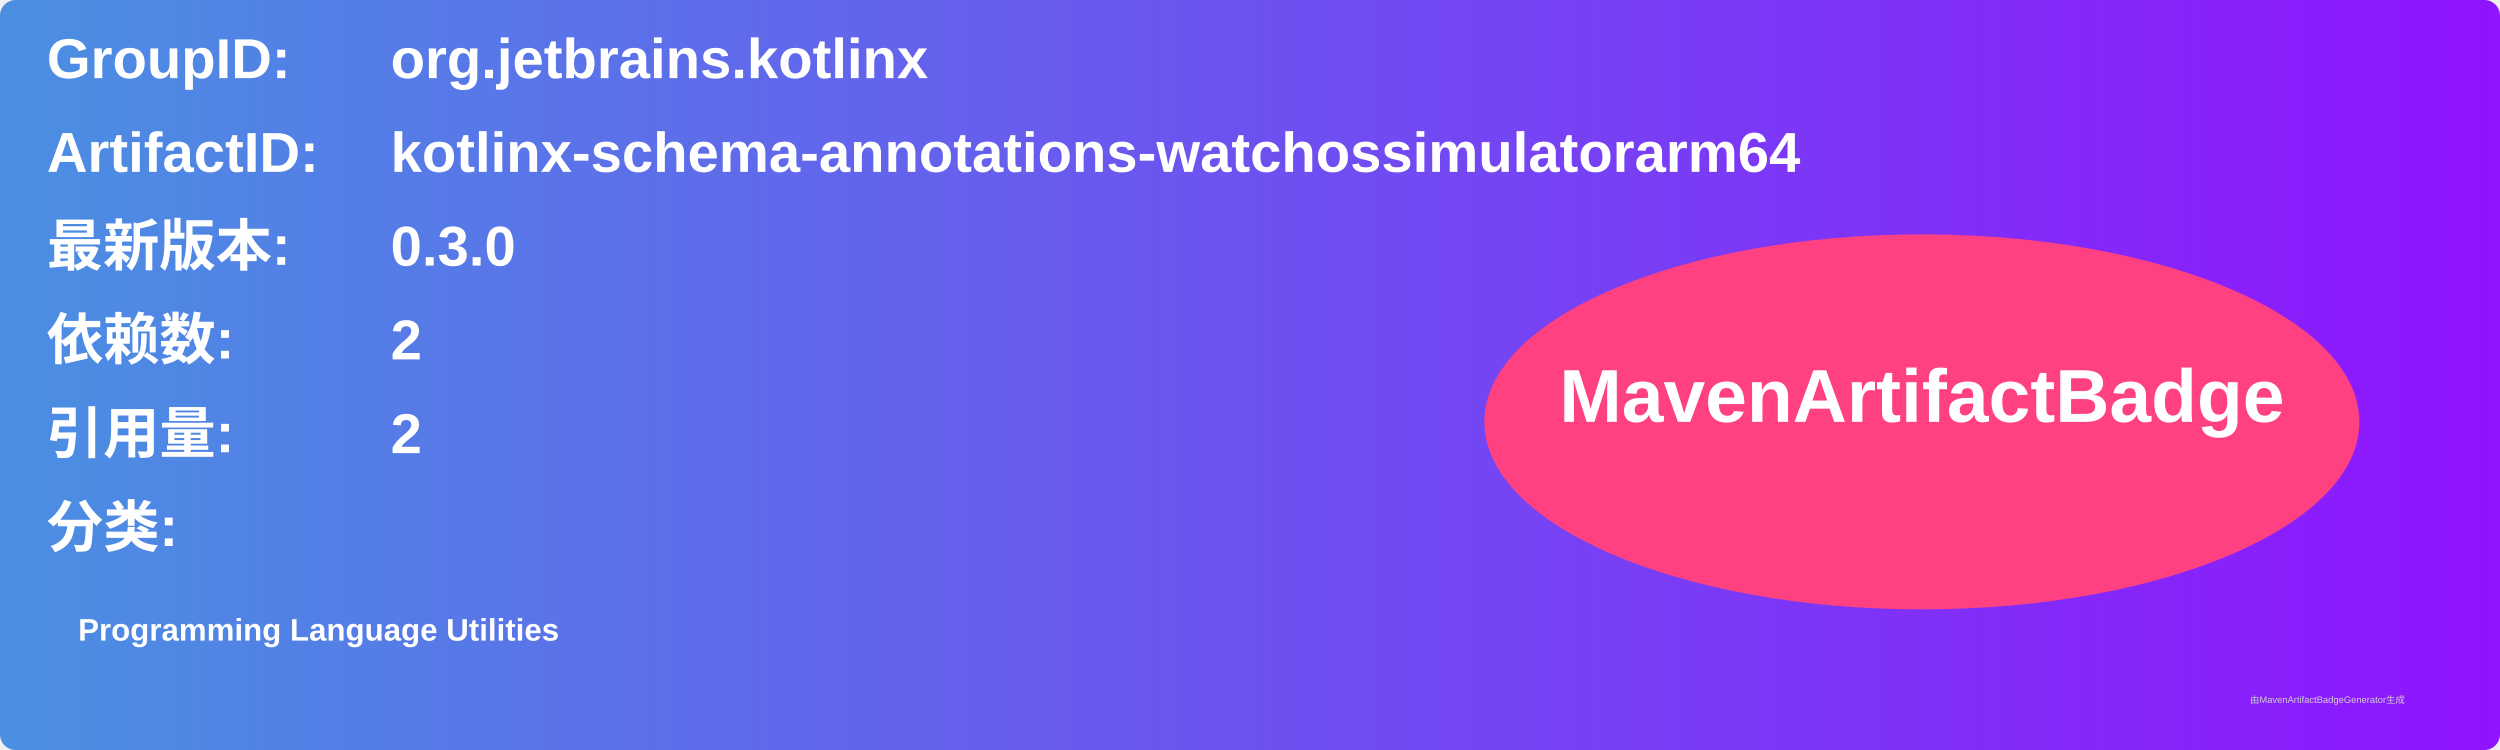
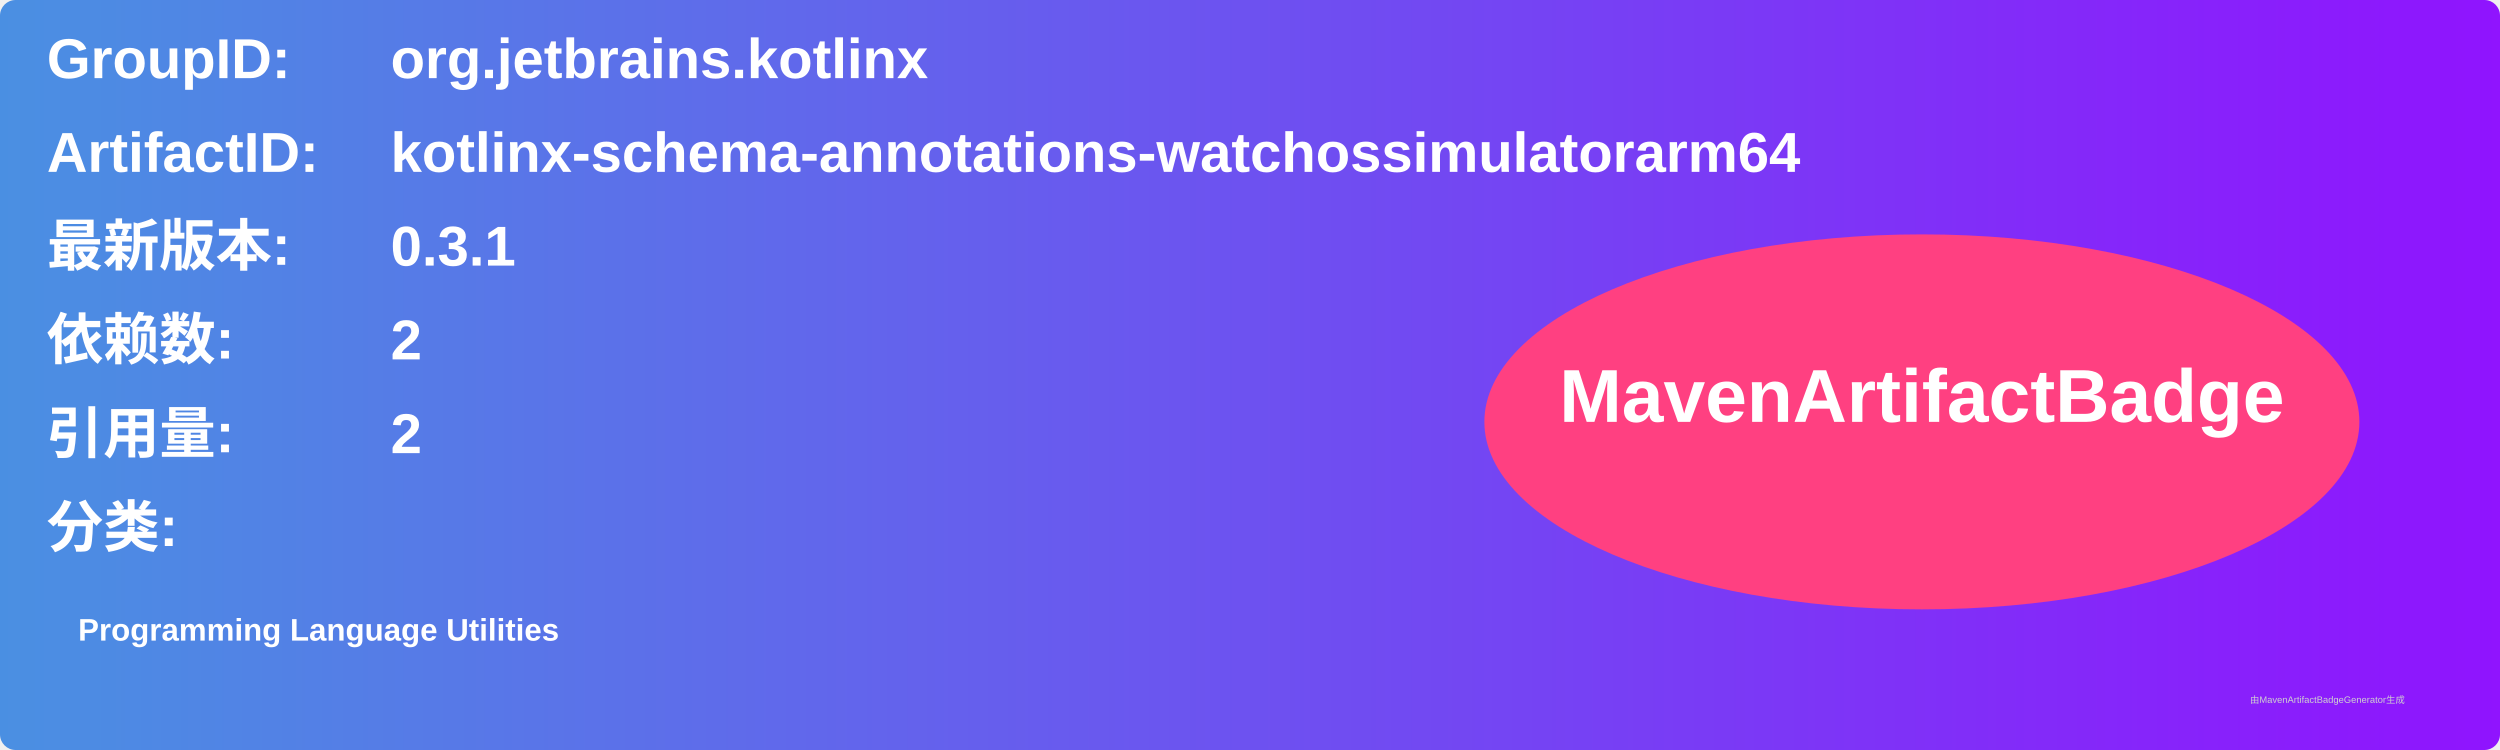
<svg xmlns="http://www.w3.org/2000/svg" width="800" height="240" viewBox="0 0 800 240">
  <linearGradient id="grad" x1="0%" y1="0%" x2="100%" y2="0%">
    <stop offset="0%" stop-color="#4a90e2" />
    <stop offset="100%" stop-color="#9013fe" />
  </linearGradient>
  <rect width="100%" height="100%" rx="5" ry="5" fill="url(#grad)" />
  <g transform="translate(15, 15)">
    <text x="0" y="10" font-family="Arial" font-size="18" fill="white" font-weight="bold" width="260">GroupID:</text>
    <text x="110" y="10" font-family="Arial" font-size="18" fill="white" font-weight="bold" width="460">org.jetbrains.kotlinx</text>
    <text x="0" y="40" font-family="Arial" font-size="18" fill="white" font-weight="bold" width="260">ArtifactID:</text>
    <text x="110" y="40" font-family="Arial" font-size="18" fill="white" font-weight="bold" width="460">kotlinx-schema-annotations-watchossimulatorarm64</text>
    <text x="0" y="70" font-family="Arial" font-size="18" fill="white" font-weight="bold">最新版本:</text>
    <text x="110" y="70" font-family="Arial" font-size="18" fill="white" font-weight="bold">
-       <tspan font-weight="bold">0.3.0</tspan>
+       <tspan font-weight="bold">0.3.1</tspan>
    </text>
    <text x="0" y="100" font-family="Arial" font-size="18" fill="white" font-weight="bold">依赖数: </text>
    <text x="110" y="100" font-family="Arial" font-size="18" fill="white">
      <tspan font-weight="bold">2</tspan>
    </text>
    <text x="0" y="130" font-family="Arial" font-size="18" fill="white" font-weight="bold">引用量: </text>
    <text x="110" y="130" font-family="Arial" font-size="18" fill="white">
      <tspan font-weight="bold">2</tspan>
    </text>
    <text x="0" y="160" font-family="Arial" font-size="18" fill="white" font-weight="bold">分类:</text>
    <text x="10" y="190" font-family="Arial" font-size="10" fill="white">
      <tspan font-weight="bold">Programming Language Utilities</tspan>
    </text>
    <ellipse cx="600" cy="120" rx="140" ry="60" fill="#ff4081" />
    <text x="600" y="120" text-anchor="middle" font-family="Arial" font-size="24" fill="white" font-weight="bold">MavenArtifactBadge</text>
  </g>
  <text x="720" y="225" font-family="Arial" font-size="3" fill="#d0d0d0">由MavenArtifactBadgeGenerator生成</text>
</svg>
